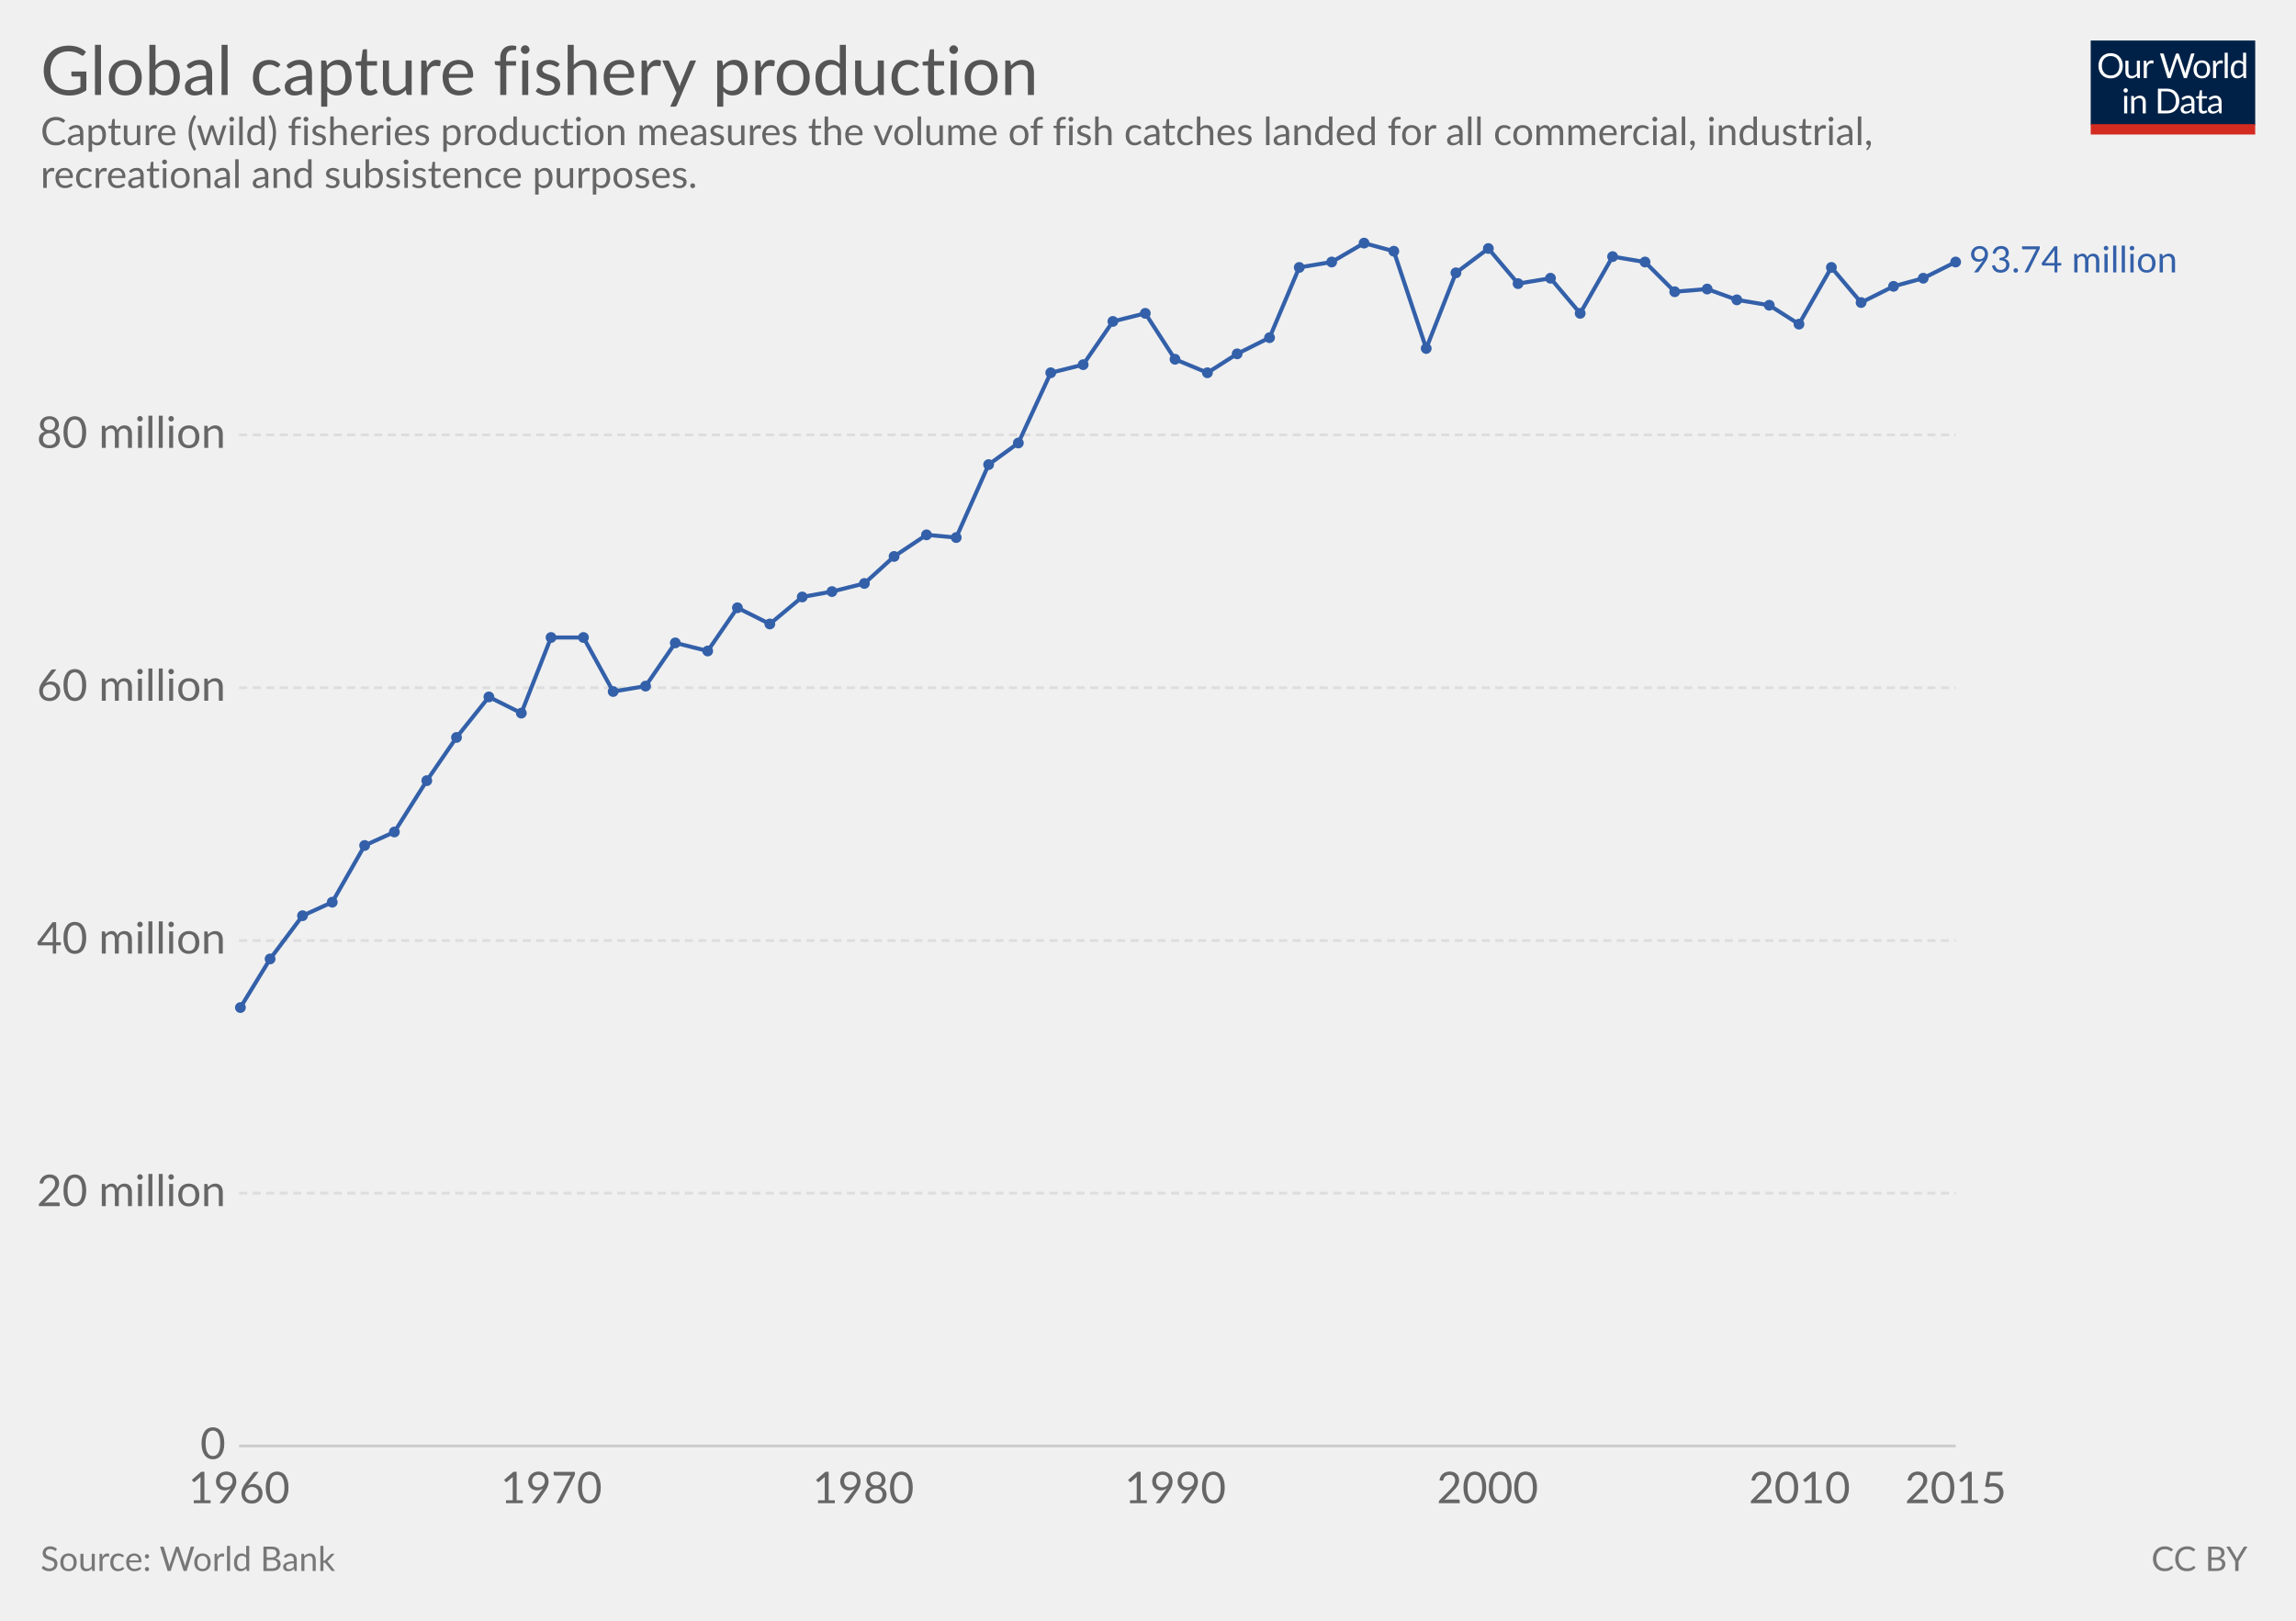
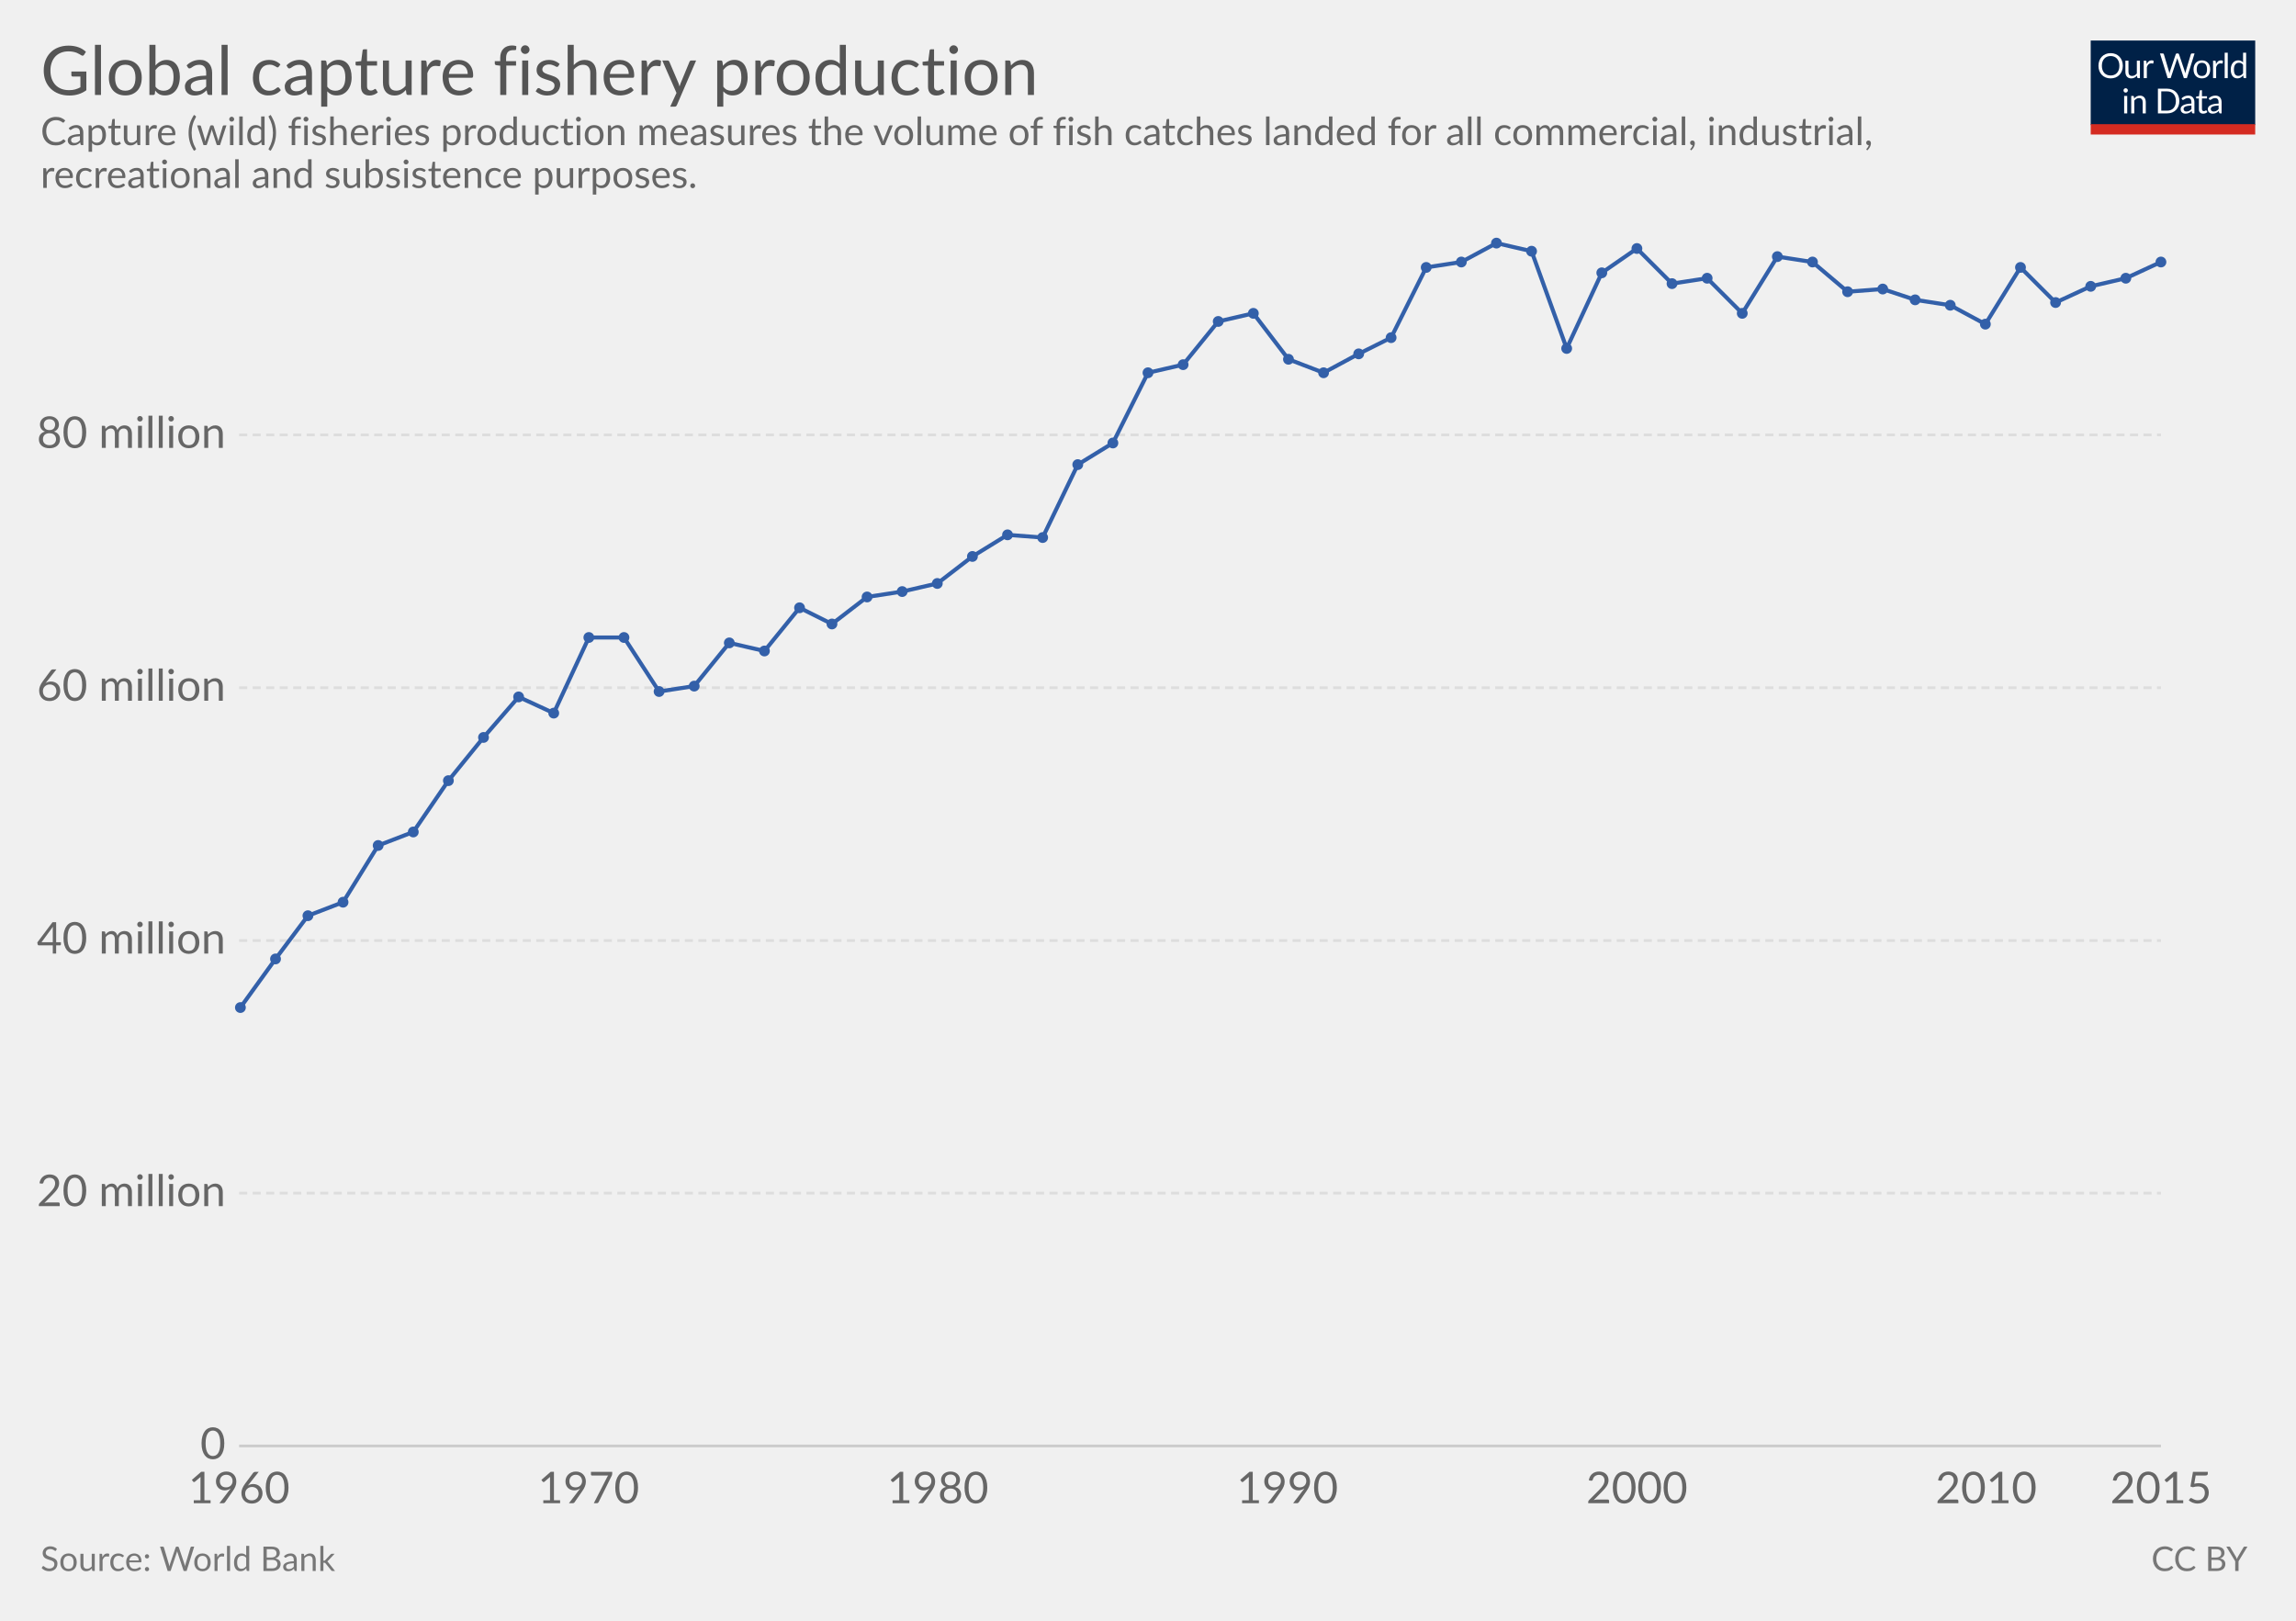
<svg xmlns="http://www.w3.org/2000/svg" version="1.1" style="font-family:Lato, 'Helvetica Neue', Helvetica, Arial, sans-serif;font-size:18px;background-color:white;text-rendering:optimizeLegibility;-webkit-font-smoothing:antialiased" width="850" height="600">
  <g class="HeaderView">
    <g transform="translate(774, 15) scale(0.29)">
      <svg width="210" height="120" viewBox="0 0 210 120" fill="none">
        <g clip-path="url(#clip0)">
          <path d="M0 0H210V107.89H0V0Z" fill="#002147" />
          <path d="M40.979 32.248C40.979 34.609 40.605 36.78 39.857 38.76C39.109 40.725 38.053 42.419 36.689 43.842C35.325 45.265 33.682 46.372 31.761 47.164C29.854 47.941 27.742 48.33 25.425 48.33C23.107 48.33 20.995 47.941 19.089 47.164C17.182 46.372 15.547 45.265 14.183 43.842C12.819 42.419 11.763 40.725 11.015 38.76C10.267 36.78 9.893 34.609 9.893 32.248C9.893 29.887 10.267 27.723 11.015 25.758C11.763 23.778 12.819 22.077 14.183 20.654C15.547 19.217 17.182 18.102 19.089 17.31C20.995 16.518 23.107 16.122 25.425 16.122C27.742 16.122 29.854 16.518 31.761 17.31C33.682 18.102 35.325 19.217 36.689 20.654C38.053 22.077 39.109 23.778 39.857 25.758C40.605 27.723 40.979 29.887 40.979 32.248ZM36.601 32.248C36.601 30.312 36.337 28.574 35.809 27.034C35.281 25.494 34.533 24.196 33.565 23.14C32.597 22.069 31.423 21.248 30.045 20.676C28.666 20.104 27.126 19.818 25.425 19.818C23.738 19.818 22.205 20.104 20.827 20.676C19.448 21.248 18.267 22.069 17.285 23.14C16.317 24.196 15.569 25.494 15.041 27.034C14.513 28.574 14.249 30.312 14.249 32.248C14.249 34.184 14.513 35.922 15.041 37.462C15.569 38.987 16.317 40.285 17.285 41.356C18.267 42.412 19.448 43.226 20.827 43.798C22.205 44.355 23.738 44.634 25.425 44.634C27.126 44.634 28.666 44.355 30.045 43.798C31.423 43.226 32.597 42.412 33.565 41.356C34.533 40.285 35.281 38.987 35.809 37.462C36.337 35.922 36.601 34.184 36.601 32.248ZM62.823 25.714V48H60.491C59.934 48 59.582 47.729 59.435 47.186L59.127 44.788C58.159 45.859 57.074 46.724 55.871 47.384C54.669 48.029 53.29 48.352 51.735 48.352C50.518 48.352 49.44 48.154 48.501 47.758C47.577 47.347 46.8 46.775 46.169 46.042C45.539 45.309 45.062 44.421 44.739 43.38C44.431 42.339 44.277 41.187 44.277 39.926V25.714H48.193V39.926C48.193 41.613 48.575 42.918 49.337 43.842C50.115 44.766 51.295 45.228 52.879 45.228C54.038 45.228 55.116 44.957 56.113 44.414C57.125 43.857 58.057 43.094 58.907 42.126V25.714H62.823ZM71.43 30.18C72.135 28.655 73 27.467 74.027 26.616C75.053 25.751 76.307 25.318 77.789 25.318C78.258 25.318 78.705 25.369 79.131 25.472C79.571 25.575 79.959 25.736 80.297 25.956L80.011 28.882C79.923 29.249 79.703 29.432 79.351 29.432C79.145 29.432 78.845 29.388 78.449 29.3C78.053 29.212 77.605 29.168 77.107 29.168C76.403 29.168 75.772 29.271 75.215 29.476C74.672 29.681 74.181 29.989 73.741 30.4C73.315 30.796 72.927 31.295 72.575 31.896C72.237 32.483 71.929 33.157 71.651 33.92V48H67.713V25.714H69.957C70.382 25.714 70.675 25.795 70.837 25.956C70.998 26.117 71.108 26.396 71.167 26.792L71.43 30.18ZM132.589 16.474L122.755 48H118.927L110.941 23.954C110.867 23.719 110.794 23.47 110.721 23.206C110.662 22.942 110.596 22.663 110.523 22.37C110.449 22.663 110.376 22.942 110.303 23.206C110.23 23.47 110.156 23.719 110.083 23.954L102.053 48H98.225L88.391 16.474H91.933C92.314 16.474 92.629 16.569 92.879 16.76C93.143 16.951 93.311 17.193 93.385 17.486L99.897 39.398C99.999 39.794 100.095 40.219 100.183 40.674C100.285 41.129 100.381 41.613 100.469 42.126C100.571 41.613 100.674 41.129 100.777 40.674C100.894 40.205 101.019 39.779 101.151 39.398L108.565 17.486C108.653 17.237 108.821 17.009 109.071 16.804C109.335 16.584 109.65 16.474 110.017 16.474H111.249C111.63 16.474 111.938 16.569 112.173 16.76C112.407 16.951 112.583 17.193 112.701 17.486L120.093 39.398C120.225 39.779 120.342 40.19 120.445 40.63C120.562 41.07 120.672 41.532 120.775 42.016C120.848 41.532 120.929 41.07 121.017 40.63C121.105 40.19 121.2 39.779 121.303 39.398L127.837 17.486C127.91 17.222 128.072 16.987 128.321 16.782C128.585 16.577 128.9 16.474 129.267 16.474H132.589ZM141.94 25.362C143.568 25.362 145.034 25.633 146.34 26.176C147.645 26.719 148.76 27.489 149.684 28.486C150.608 29.483 151.312 30.693 151.796 32.116C152.294 33.524 152.544 35.101 152.544 36.846C152.544 38.606 152.294 40.19 151.796 41.598C151.312 43.006 150.608 44.209 149.684 45.206C148.76 46.203 147.645 46.973 146.34 47.516C145.034 48.044 143.568 48.308 141.94 48.308C140.297 48.308 138.816 48.044 137.496 47.516C136.19 46.973 135.076 46.203 134.152 45.206C133.228 44.209 132.516 43.006 132.018 41.598C131.534 40.19 131.292 38.606 131.292 36.846C131.292 35.101 131.534 33.524 132.018 32.116C132.516 30.693 133.228 29.483 134.152 28.486C135.076 27.489 136.19 26.719 137.496 26.176C138.816 25.633 140.297 25.362 141.94 25.362ZM141.94 45.25C144.14 45.25 145.782 44.517 146.868 43.05C147.953 41.569 148.496 39.508 148.496 36.868C148.496 34.213 147.953 32.145 146.868 30.664C145.782 29.183 144.14 28.442 141.94 28.442C140.825 28.442 139.85 28.633 139.014 29.014C138.192 29.395 137.503 29.945 136.946 30.664C136.403 31.383 135.992 32.27 135.714 33.326C135.45 34.367 135.318 35.548 135.318 36.868C135.318 39.508 135.86 41.569 136.946 43.05C138.046 44.517 139.71 45.25 141.94 45.25ZM159.908 30.18C160.612 28.655 161.478 27.467 162.504 26.616C163.531 25.751 164.785 25.318 166.266 25.318C166.736 25.318 167.183 25.369 167.608 25.472C168.048 25.575 168.437 25.736 168.774 25.956L168.488 28.882C168.4 29.249 168.18 29.432 167.828 29.432C167.623 29.432 167.322 29.388 166.926 29.3C166.53 29.212 166.083 29.168 165.584 29.168C164.88 29.168 164.25 29.271 163.692 29.476C163.15 29.681 162.658 29.989 162.218 30.4C161.793 30.796 161.404 31.295 161.052 31.896C160.715 32.483 160.407 33.157 160.128 33.92V48H156.19V25.714H158.434C158.86 25.714 159.153 25.795 159.314 25.956C159.476 26.117 159.586 26.396 159.644 26.792L159.908 30.18ZM174.946 15.594V48H171.03V15.594H174.946ZM194.496 31.016C193.763 30.033 192.971 29.351 192.12 28.97C191.269 28.574 190.316 28.376 189.26 28.376C187.192 28.376 185.601 29.117 184.486 30.598C183.371 32.079 182.814 34.191 182.814 36.934C182.814 38.386 182.939 39.633 183.188 40.674C183.437 41.701 183.804 42.551 184.288 43.226C184.772 43.886 185.366 44.37 186.07 44.678C186.774 44.986 187.573 45.14 188.468 45.14C189.759 45.14 190.881 44.847 191.834 44.26C192.802 43.673 193.689 42.845 194.496 41.774V31.016ZM198.412 15.594V48H196.08C195.523 48 195.171 47.729 195.024 47.186L194.672 44.48C193.719 45.624 192.633 46.548 191.416 47.252C190.199 47.956 188.791 48.308 187.192 48.308C185.916 48.308 184.757 48.066 183.716 47.582C182.675 47.083 181.787 46.357 181.054 45.404C180.321 44.451 179.756 43.263 179.36 41.84C178.964 40.417 178.766 38.782 178.766 36.934C178.766 35.291 178.986 33.766 179.426 32.358C179.866 30.935 180.497 29.703 181.318 28.662C182.139 27.621 183.144 26.807 184.332 26.22C185.535 25.619 186.884 25.318 188.38 25.318C189.744 25.318 190.91 25.553 191.878 26.022C192.861 26.477 193.733 27.115 194.496 27.936V15.594H198.412ZM46.614 70.714V93H42.698V70.714H46.614ZM47.45 63.718C47.45 64.099 47.369 64.459 47.208 64.796C47.061 65.119 46.856 65.412 46.592 65.676C46.343 65.925 46.042 66.123 45.69 66.27C45.352 66.417 44.993 66.49 44.612 66.49C44.23 66.49 43.871 66.417 43.534 66.27C43.211 66.123 42.925 65.925 42.676 65.676C42.426 65.412 42.228 65.119 42.082 64.796C41.935 64.459 41.862 64.099 41.862 63.718C41.862 63.337 41.935 62.977 42.082 62.64C42.228 62.288 42.426 61.987 42.676 61.738C42.925 61.474 43.211 61.269 43.534 61.122C43.871 60.975 44.23 60.902 44.612 60.902C44.993 60.902 45.352 60.975 45.69 61.122C46.042 61.269 46.343 61.474 46.592 61.738C46.856 61.987 47.061 62.288 47.208 62.64C47.369 62.977 47.45 63.337 47.45 63.718ZM55.424 73.948C55.908 73.405 56.422 72.914 56.964 72.474C57.507 72.034 58.079 71.66 58.68 71.352C59.296 71.029 59.941 70.787 60.616 70.626C61.306 70.45 62.046 70.362 62.838 70.362C64.055 70.362 65.126 70.567 66.05 70.978C66.989 71.374 67.766 71.946 68.382 72.694C69.013 73.427 69.49 74.315 69.812 75.356C70.135 76.397 70.296 77.549 70.296 78.81V93H66.358V78.81C66.358 77.123 65.969 75.818 65.192 74.894C64.43 73.955 63.264 73.486 61.694 73.486C60.535 73.486 59.45 73.765 58.438 74.322C57.441 74.879 56.517 75.635 55.666 76.588V93H51.728V70.714H54.082C54.639 70.714 54.984 70.985 55.116 71.528L55.424 73.948ZM113.129 77.248C113.129 79.609 112.755 81.758 112.007 83.694C111.259 85.63 110.203 87.287 108.839 88.666C107.475 90.045 105.832 91.115 103.911 91.878C102.004 92.626 99.892 93 97.575 93H85.805V61.474H97.575C99.892 61.474 102.004 61.855 103.911 62.618C105.832 63.366 107.475 64.437 108.839 65.83C110.203 67.209 111.259 68.866 112.007 70.802C112.755 72.738 113.129 74.887 113.129 77.248ZM108.751 77.248C108.751 75.312 108.487 73.581 107.959 72.056C107.431 70.531 106.683 69.24 105.715 68.184C104.747 67.128 103.574 66.321 102.195 65.764C100.816 65.207 99.276 64.928 97.575 64.928H90.073V89.546H97.575C99.276 89.546 100.816 89.267 102.195 88.71C103.574 88.153 104.747 87.353 105.715 86.312C106.683 85.256 107.431 83.965 107.959 82.44C108.487 80.915 108.751 79.184 108.751 77.248ZM128.553 82.968C126.749 83.027 125.209 83.173 123.933 83.408C122.672 83.628 121.638 83.921 120.831 84.288C120.039 84.655 119.46 85.087 119.093 85.586C118.741 86.085 118.565 86.642 118.565 87.258C118.565 87.845 118.661 88.351 118.851 88.776C119.042 89.201 119.299 89.553 119.621 89.832C119.959 90.096 120.347 90.294 120.787 90.426C121.242 90.543 121.726 90.602 122.239 90.602C122.929 90.602 123.559 90.536 124.131 90.404C124.703 90.257 125.239 90.052 125.737 89.788C126.251 89.524 126.735 89.209 127.189 88.842C127.659 88.475 128.113 88.057 128.553 87.588V82.968ZM115.903 73.86C117.135 72.672 118.463 71.785 119.885 71.198C121.308 70.611 122.885 70.318 124.615 70.318C125.862 70.318 126.969 70.523 127.937 70.934C128.905 71.345 129.719 71.917 130.379 72.65C131.039 73.383 131.538 74.271 131.875 75.312C132.213 76.353 132.381 77.497 132.381 78.744V93H130.643C130.262 93 129.969 92.941 129.763 92.824C129.558 92.692 129.397 92.443 129.279 92.076L128.839 89.964C128.253 90.507 127.681 90.991 127.123 91.416C126.566 91.827 125.979 92.179 125.363 92.472C124.747 92.751 124.087 92.963 123.383 93.11C122.694 93.271 121.924 93.352 121.073 93.352C120.208 93.352 119.394 93.235 118.631 93C117.869 92.751 117.201 92.384 116.629 91.9C116.072 91.416 115.625 90.807 115.287 90.074C114.965 89.326 114.803 88.446 114.803 87.434C114.803 86.554 115.045 85.711 115.529 84.904C116.013 84.083 116.798 83.357 117.883 82.726C118.969 82.095 120.384 81.582 122.129 81.186C123.875 80.775 126.016 80.541 128.553 80.482V78.744C128.553 77.013 128.179 75.708 127.431 74.828C126.683 73.933 125.591 73.486 124.153 73.486C123.185 73.486 122.371 73.611 121.711 73.86C121.066 74.095 120.501 74.366 120.017 74.674C119.548 74.967 119.137 75.239 118.785 75.488C118.448 75.723 118.111 75.84 117.773 75.84C117.509 75.84 117.282 75.774 117.091 75.642C116.901 75.495 116.739 75.319 116.607 75.114L115.903 73.86ZM143.568 93.352C141.808 93.352 140.451 92.861 139.498 91.878C138.559 90.895 138.09 89.48 138.09 87.632V73.992H135.406C135.171 73.992 134.973 73.926 134.812 73.794C134.65 73.647 134.57 73.427 134.57 73.134V71.572L138.222 71.11L139.124 64.224C139.168 64.004 139.263 63.828 139.41 63.696C139.571 63.549 139.776 63.476 140.026 63.476H142.006V71.154H148.452V73.992H142.006V87.368C142.006 88.307 142.233 89.003 142.688 89.458C143.142 89.913 143.729 90.14 144.448 90.14C144.858 90.14 145.21 90.089 145.504 89.986C145.812 89.869 146.076 89.744 146.296 89.612C146.516 89.48 146.699 89.363 146.846 89.26C147.007 89.143 147.146 89.084 147.264 89.084C147.469 89.084 147.652 89.209 147.814 89.458L148.958 91.328C148.283 91.959 147.469 92.457 146.516 92.824C145.562 93.176 144.58 93.352 143.568 93.352ZM163.253 82.968C161.449 83.027 159.909 83.173 158.633 83.408C157.372 83.628 156.338 83.921 155.531 84.288C154.739 84.655 154.16 85.087 153.793 85.586C153.441 86.085 153.265 86.642 153.265 87.258C153.265 87.845 153.36 88.351 153.551 88.776C153.742 89.201 153.998 89.553 154.321 89.832C154.658 90.096 155.047 90.294 155.487 90.426C155.942 90.543 156.426 90.602 156.939 90.602C157.628 90.602 158.259 90.536 158.831 90.404C159.403 90.257 159.938 90.052 160.437 89.788C160.95 89.524 161.434 89.209 161.889 88.842C162.358 88.475 162.813 88.057 163.253 87.588V82.968ZM150.603 73.86C151.835 72.672 153.162 71.785 154.585 71.198C156.008 70.611 157.584 70.318 159.315 70.318C160.562 70.318 161.669 70.523 162.637 70.934C163.605 71.345 164.419 71.917 165.079 72.65C165.739 73.383 166.238 74.271 166.575 75.312C166.912 76.353 167.081 77.497 167.081 78.744V93H165.343C164.962 93 164.668 92.941 164.463 92.824C164.258 92.692 164.096 92.443 163.979 92.076L163.539 89.964C162.952 90.507 162.38 90.991 161.823 91.416C161.266 91.827 160.679 92.179 160.063 92.472C159.447 92.751 158.787 92.963 158.083 93.11C157.394 93.271 156.624 93.352 155.773 93.352C154.908 93.352 154.094 93.235 153.331 93C152.568 92.751 151.901 92.384 151.329 91.9C150.772 91.416 150.324 90.807 149.987 90.074C149.664 89.326 149.503 88.446 149.503 87.434C149.503 86.554 149.745 85.711 150.229 84.904C150.713 84.083 151.498 83.357 152.583 82.726C153.668 82.095 155.084 81.582 156.829 81.186C158.574 80.775 160.716 80.541 163.253 80.482V78.744C163.253 77.013 162.879 75.708 162.131 74.828C161.383 73.933 160.29 73.486 158.853 73.486C157.885 73.486 157.071 73.611 156.411 73.86C155.766 74.095 155.201 74.366 154.717 74.674C154.248 74.967 153.837 75.239 153.485 75.488C153.148 75.723 152.81 75.84 152.473 75.84C152.209 75.84 151.982 75.774 151.791 75.642C151.6 75.495 151.439 75.319 151.307 75.114L150.603 73.86Z" fill="white" />
          <rect y="106.789" width="210" height="13.211" fill="#D42B21" />
        </g>
        <defs>
          <clipPath id="clip0">
            <rect width="210" height="120" fill="white" />
          </clipPath>
        </defs>
      </svg>
    </g>
    <a href="https://ourworldindata.org/grapher/global-capture-fishery-production" target="_blank">
      <text font-size="25.20" x="15.0" y="35.2" fill="#555">
        <tspan x="15" y="35.16">Global capture fishery production</tspan>
      </text>
    </a>
    <text font-size="14.40" x="15.0" y="53.7" fill="#666">
      <tspan x="15" y="53.72">Capture (wild) fisheries production measures the volume of fish catches landed for all commercial, industrial,</tspan>
      <tspan x="15" y="69.56">recreational and subsistence purposes. </tspan>
    </text>
  </g>
  <g class="LineChart">
    <defs>
-       <clipPath id="boundsClip-1867">
+       <clipPath id="boundsClip-11">
        <rect x="78.526" y="0" width="830" height="932.8" />
      </clipPath>
    </defs>
    <g class="AxisBoxView">
      <g class="HorizontalAxis">
        <text x="88.5" y="556.5" fill="#666" text-anchor="middle" font-size="16.2">1960</text>
-         <text x="204.1" y="556.5" fill="#666" text-anchor="middle" font-size="16.2">1970</text>
-         <text x="319.6" y="556.5" fill="#666" text-anchor="middle" font-size="16.2">1980</text>
-         <text x="435.1" y="556.5" fill="#666" text-anchor="middle" font-size="16.2">1990</text>
-         <text x="550.7" y="556.5" fill="#666" text-anchor="middle" font-size="16.2">2000</text>
-         <text x="666.2" y="556.5" fill="#666" text-anchor="middle" font-size="16.2">2010</text>
-         <text x="724" y="556.5" fill="#666" text-anchor="middle" font-size="16.2">2015</text>
+         <text x="217.9" y="556.5" fill="#666" text-anchor="middle" font-size="16.2">1970</text>
+         <text x="347.2" y="556.5" fill="#666" text-anchor="middle" font-size="16.2">1980</text>
+         <text x="476.6" y="556.5" fill="#666" text-anchor="middle" font-size="16.2">1990</text>
+         <text x="606" y="556.5" fill="#666" text-anchor="middle" font-size="16.2">2000</text>
+         <text x="735.3" y="556.5" fill="#666" text-anchor="middle" font-size="16.2">2010</text>
+         <text x="800" y="556.5" fill="#666" text-anchor="middle" font-size="16.2">2015</text>
      </g>
      <g class="VerticalAxis">
        <text x="83.53" y="535.3" fill="#666" dominant-baseline="middle" text-anchor="end" font-size="16.2">0</text>
        <text x="83.53" y="441.7" fill="#666" dominant-baseline="middle" text-anchor="end" font-size="16.2">20 million</text>
        <text x="83.53" y="348.2" fill="#666" dominant-baseline="middle" text-anchor="end" font-size="16.2">40 million</text>
        <text x="83.53" y="254.6" fill="#666" dominant-baseline="middle" text-anchor="end" font-size="16.2">60 million</text>
        <text x="83.53" y="161" fill="#666" dominant-baseline="middle" text-anchor="end" font-size="16.2">80 million</text>
      </g>
      <g class="AxisGridLines">
-         <line x1="88.53" y1="535.3" x2="724.00" y2="535.3" stroke="#ccc" />
-         <line x1="88.53" y1="441.7" x2="724.00" y2="441.7" stroke="#ddd" stroke-dasharray="3,2" />
-         <line x1="88.53" y1="348.2" x2="724.00" y2="348.2" stroke="#ddd" stroke-dasharray="3,2" />
-         <line x1="88.53" y1="254.6" x2="724.00" y2="254.6" stroke="#ddd" stroke-dasharray="3,2" />
-         <line x1="88.53" y1="161" x2="724.00" y2="161" stroke="#ddd" stroke-dasharray="3,2" />
+         <line x1="88.53" y1="535.3" x2="800.00" y2="535.3" stroke="#ccc" />
+         <line x1="88.53" y1="441.7" x2="800.00" y2="441.7" stroke="#ddd" stroke-dasharray="3,2" />
+         <line x1="88.53" y1="348.2" x2="800.00" y2="348.2" stroke="#ddd" stroke-dasharray="3,2" />
+         <line x1="88.53" y1="254.6" x2="800.00" y2="254.6" stroke="#ddd" stroke-dasharray="3,2" />
+         <line x1="88.53" y1="161" x2="800.00" y2="161" stroke="#ddd" stroke-dasharray="3,2" />
      </g>
    </g>
-     <g clip-path="url(#boundsClip-1867)">
-       <g class="HeightedLegend">
+     <g clip-path="url(#boundsClip-11)">
+       <g class="HeightedLegend" style="cursor:default">
        <g class="legendMark">
-           <rect x="723.995" y="90.05" width="111.005" height="13.5" fill="#fff" opacity="0" />
-           <text font-size="13.50" x="729.0" y="100.8" fill="#3360a9">
-             <tspan x="728.995" y="100.85">93.74 million</tspan>
-           </text>
+           <rect x="800" y="97.35" width="35" height="-1.1" fill="#fff" opacity="0" />
        </g>
      </g>
      <g class="Lines">
-         <rect x="89" y="90" width="635" height="445" fill="rgba(255,255,255,0)" opacity="0" />
+         <rect x="89" y="90" width="711" height="445" fill="rgba(255,255,255,0)" opacity="0" />
        <g class="key-World_0">
-           <path stroke="#3360a9" stroke-linecap="round" d="M89 373L100 355L112 339L123 334L135 313L146 308L158 289L169 273L181 258L193 264L204 236L216 236L227 256L239 254L250 238L262 241L273 225L285 231L297 221L308 219L320 216L331 206L343 198L354 199L366 172L377 164L389 138L401 135L412 119L424 116L435 133L447 138L458 131L470 125L481 99L493 97L505 90L516 93L528 129L539 101L551 92L562 105L574 103L585 116L597 95L609 97L620 108L632 107L643 111L655 113L666 120L678 99L689 112L701 106L712 103L724 97" fill="none" stroke-width="1.5" />
+           <path stroke="#3360a9" stroke-linecap="round" d="M89 373L102 355L114 339L127 334L140 313L153 308L166 289L179 273L192 258L205 264L218 236L231 236L244 256L257 254L270 238L283 241L296 225L308 231L321 221L334 219L347 216L360 206L373 198L386 199L399 172L412 164L425 138L438 135L451 119L464 116L477 133L490 138L503 131L515 125L528 99L541 97L554 90L567 93L580 129L593 101L606 92L619 105L632 103L645 116L658 95L671 97L684 108L697 107L709 111L722 113L735 120L748 99L761 112L774 106L787 103L800 97" fill="none" stroke-width="1.5" />
          <g fill="#3360a9">
            <circle cx="89" cy="373" r="2" />
-             <circle cx="100" cy="355" r="2" />
-             <circle cx="112" cy="339" r="2" />
-             <circle cx="123" cy="334" r="2" />
-             <circle cx="135" cy="313" r="2" />
-             <circle cx="146" cy="308" r="2" />
-             <circle cx="158" cy="289" r="2" />
-             <circle cx="169" cy="273" r="2" />
-             <circle cx="181" cy="258" r="2" />
-             <circle cx="193" cy="264" r="2" />
-             <circle cx="204" cy="236" r="2" />
-             <circle cx="216" cy="236" r="2" />
-             <circle cx="227" cy="256" r="2" />
-             <circle cx="239" cy="254" r="2" />
-             <circle cx="250" cy="238" r="2" />
-             <circle cx="262" cy="241" r="2" />
-             <circle cx="273" cy="225" r="2" />
-             <circle cx="285" cy="231" r="2" />
-             <circle cx="297" cy="221" r="2" />
-             <circle cx="308" cy="219" r="2" />
-             <circle cx="320" cy="216" r="2" />
-             <circle cx="331" cy="206" r="2" />
-             <circle cx="343" cy="198" r="2" />
-             <circle cx="354" cy="199" r="2" />
-             <circle cx="366" cy="172" r="2" />
-             <circle cx="377" cy="164" r="2" />
-             <circle cx="389" cy="138" r="2" />
-             <circle cx="401" cy="135" r="2" />
-             <circle cx="412" cy="119" r="2" />
-             <circle cx="424" cy="116" r="2" />
-             <circle cx="435" cy="133" r="2" />
-             <circle cx="447" cy="138" r="2" />
-             <circle cx="458" cy="131" r="2" />
-             <circle cx="470" cy="125" r="2" />
-             <circle cx="481" cy="99" r="2" />
-             <circle cx="493" cy="97" r="2" />
-             <circle cx="505" cy="90" r="2" />
-             <circle cx="516" cy="93" r="2" />
-             <circle cx="528" cy="129" r="2" />
-             <circle cx="539" cy="101" r="2" />
-             <circle cx="551" cy="92" r="2" />
-             <circle cx="562" cy="105" r="2" />
-             <circle cx="574" cy="103" r="2" />
-             <circle cx="585" cy="116" r="2" />
-             <circle cx="597" cy="95" r="2" />
-             <circle cx="609" cy="97" r="2" />
-             <circle cx="620" cy="108" r="2" />
-             <circle cx="632" cy="107" r="2" />
-             <circle cx="643" cy="111" r="2" />
-             <circle cx="655" cy="113" r="2" />
-             <circle cx="666" cy="120" r="2" />
-             <circle cx="678" cy="99" r="2" />
-             <circle cx="689" cy="112" r="2" />
-             <circle cx="701" cy="106" r="2" />
-             <circle cx="712" cy="103" r="2" />
-             <circle cx="724" cy="97" r="2" />
+             <circle cx="102" cy="355" r="2" />
+             <circle cx="114" cy="339" r="2" />
+             <circle cx="127" cy="334" r="2" />
+             <circle cx="140" cy="313" r="2" />
+             <circle cx="153" cy="308" r="2" />
+             <circle cx="166" cy="289" r="2" />
+             <circle cx="179" cy="273" r="2" />
+             <circle cx="192" cy="258" r="2" />
+             <circle cx="205" cy="264" r="2" />
+             <circle cx="218" cy="236" r="2" />
+             <circle cx="231" cy="236" r="2" />
+             <circle cx="244" cy="256" r="2" />
+             <circle cx="257" cy="254" r="2" />
+             <circle cx="270" cy="238" r="2" />
+             <circle cx="283" cy="241" r="2" />
+             <circle cx="296" cy="225" r="2" />
+             <circle cx="308" cy="231" r="2" />
+             <circle cx="321" cy="221" r="2" />
+             <circle cx="334" cy="219" r="2" />
+             <circle cx="347" cy="216" r="2" />
+             <circle cx="360" cy="206" r="2" />
+             <circle cx="373" cy="198" r="2" />
+             <circle cx="386" cy="199" r="2" />
+             <circle cx="399" cy="172" r="2" />
+             <circle cx="412" cy="164" r="2" />
+             <circle cx="425" cy="138" r="2" />
+             <circle cx="438" cy="135" r="2" />
+             <circle cx="451" cy="119" r="2" />
+             <circle cx="464" cy="116" r="2" />
+             <circle cx="477" cy="133" r="2" />
+             <circle cx="490" cy="138" r="2" />
+             <circle cx="503" cy="131" r="2" />
+             <circle cx="515" cy="125" r="2" />
+             <circle cx="528" cy="99" r="2" />
+             <circle cx="541" cy="97" r="2" />
+             <circle cx="554" cy="90" r="2" />
+             <circle cx="567" cy="93" r="2" />
+             <circle cx="580" cy="129" r="2" />
+             <circle cx="593" cy="101" r="2" />
+             <circle cx="606" cy="92" r="2" />
+             <circle cx="619" cy="105" r="2" />
+             <circle cx="632" cy="103" r="2" />
+             <circle cx="645" cy="116" r="2" />
+             <circle cx="658" cy="95" r="2" />
+             <circle cx="671" cy="97" r="2" />
+             <circle cx="684" cy="108" r="2" />
+             <circle cx="697" cy="107" r="2" />
+             <circle cx="709" cy="111" r="2" />
+             <circle cx="722" cy="113" r="2" />
+             <circle cx="735" cy="120" r="2" />
+             <circle cx="748" cy="99" r="2" />
+             <circle cx="761" cy="112" r="2" />
+             <circle cx="774" cy="106" r="2" />
+             <circle cx="787" cy="103" r="2" />
+             <circle cx="800" cy="97" r="2" />
          </g>
        </g>
      </g>
    </g>
  </g>
  <g class="SourcesFooter" style="fill:#777">
    <g class="clickable" style="fill:#777">
      <text font-size="12.60" x="15.0" y="581.6">
        <tspan x="15" y="581.58">Source: World Bank</tspan>
      </text>
    </g>
    <text font-size="12.60" x="796.4" y="581.6">
      <tspan x="796.444" y="581.58">
        <a style="fill: #777;" class="cclogo" href="http://creativecommons.org/licenses/by/4.0/deed.en_US" target="_blank">CC BY</a>
      </tspan>
    </text>
  </g>
</svg>
